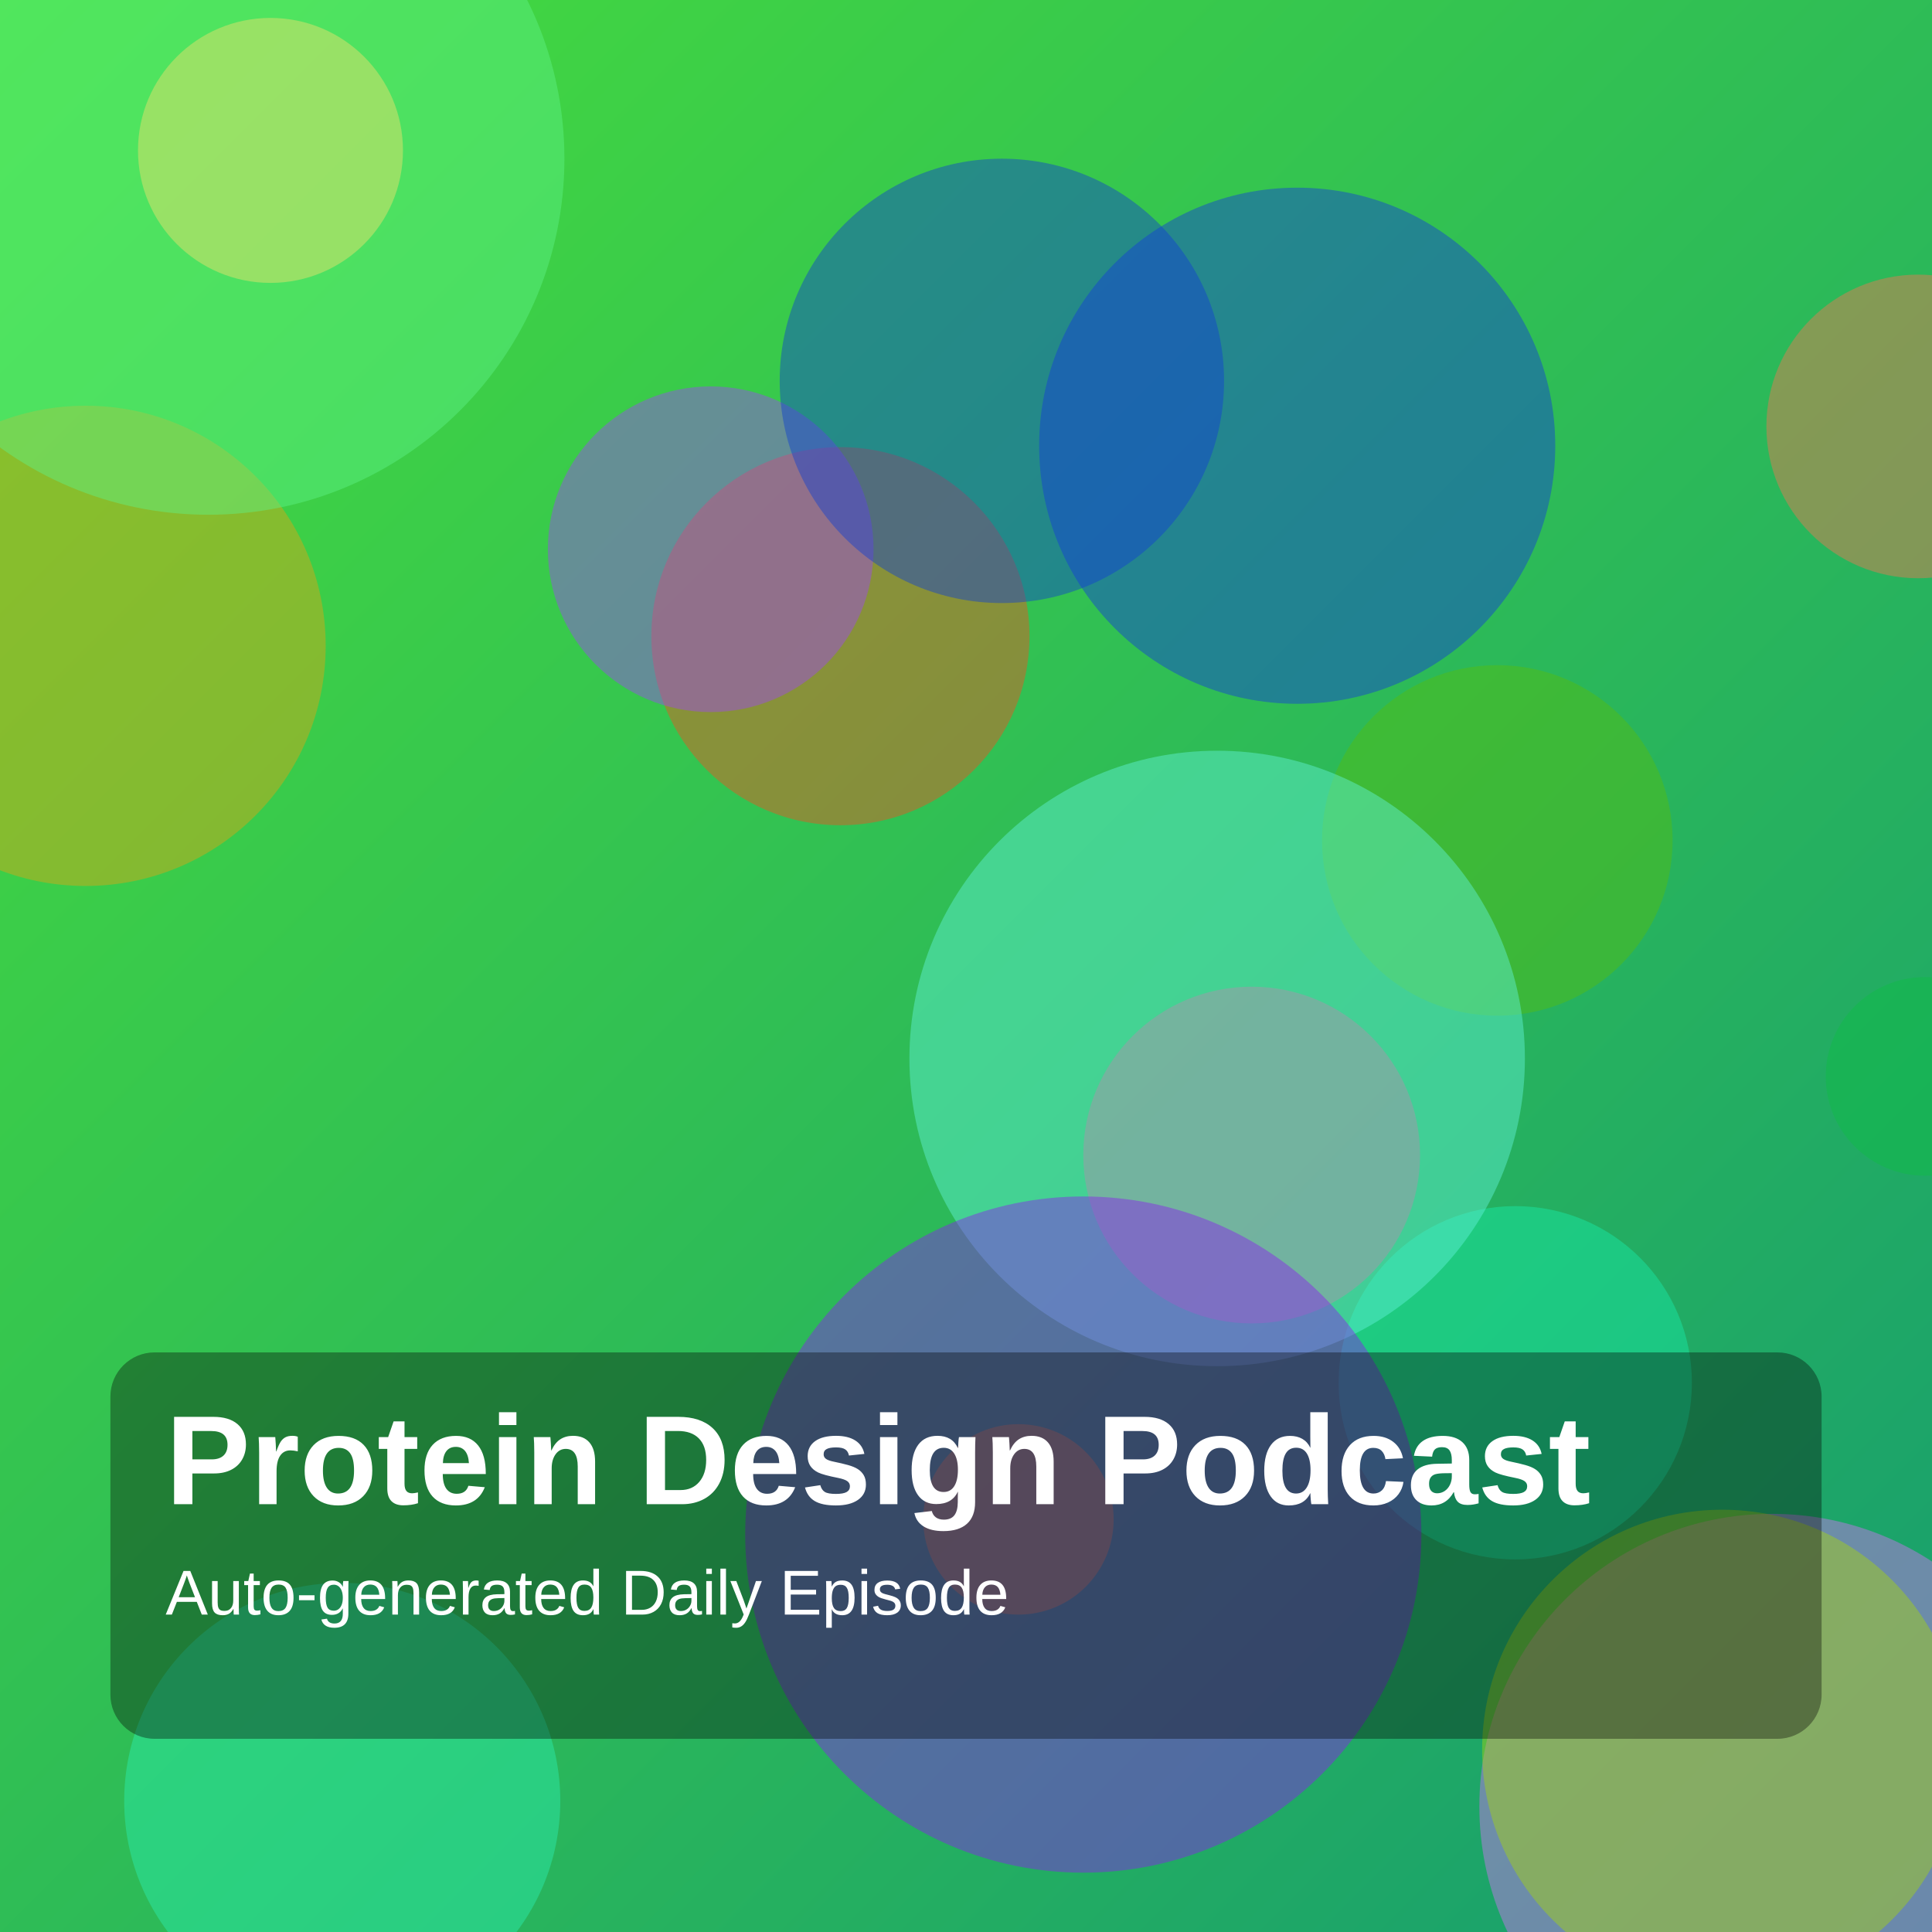
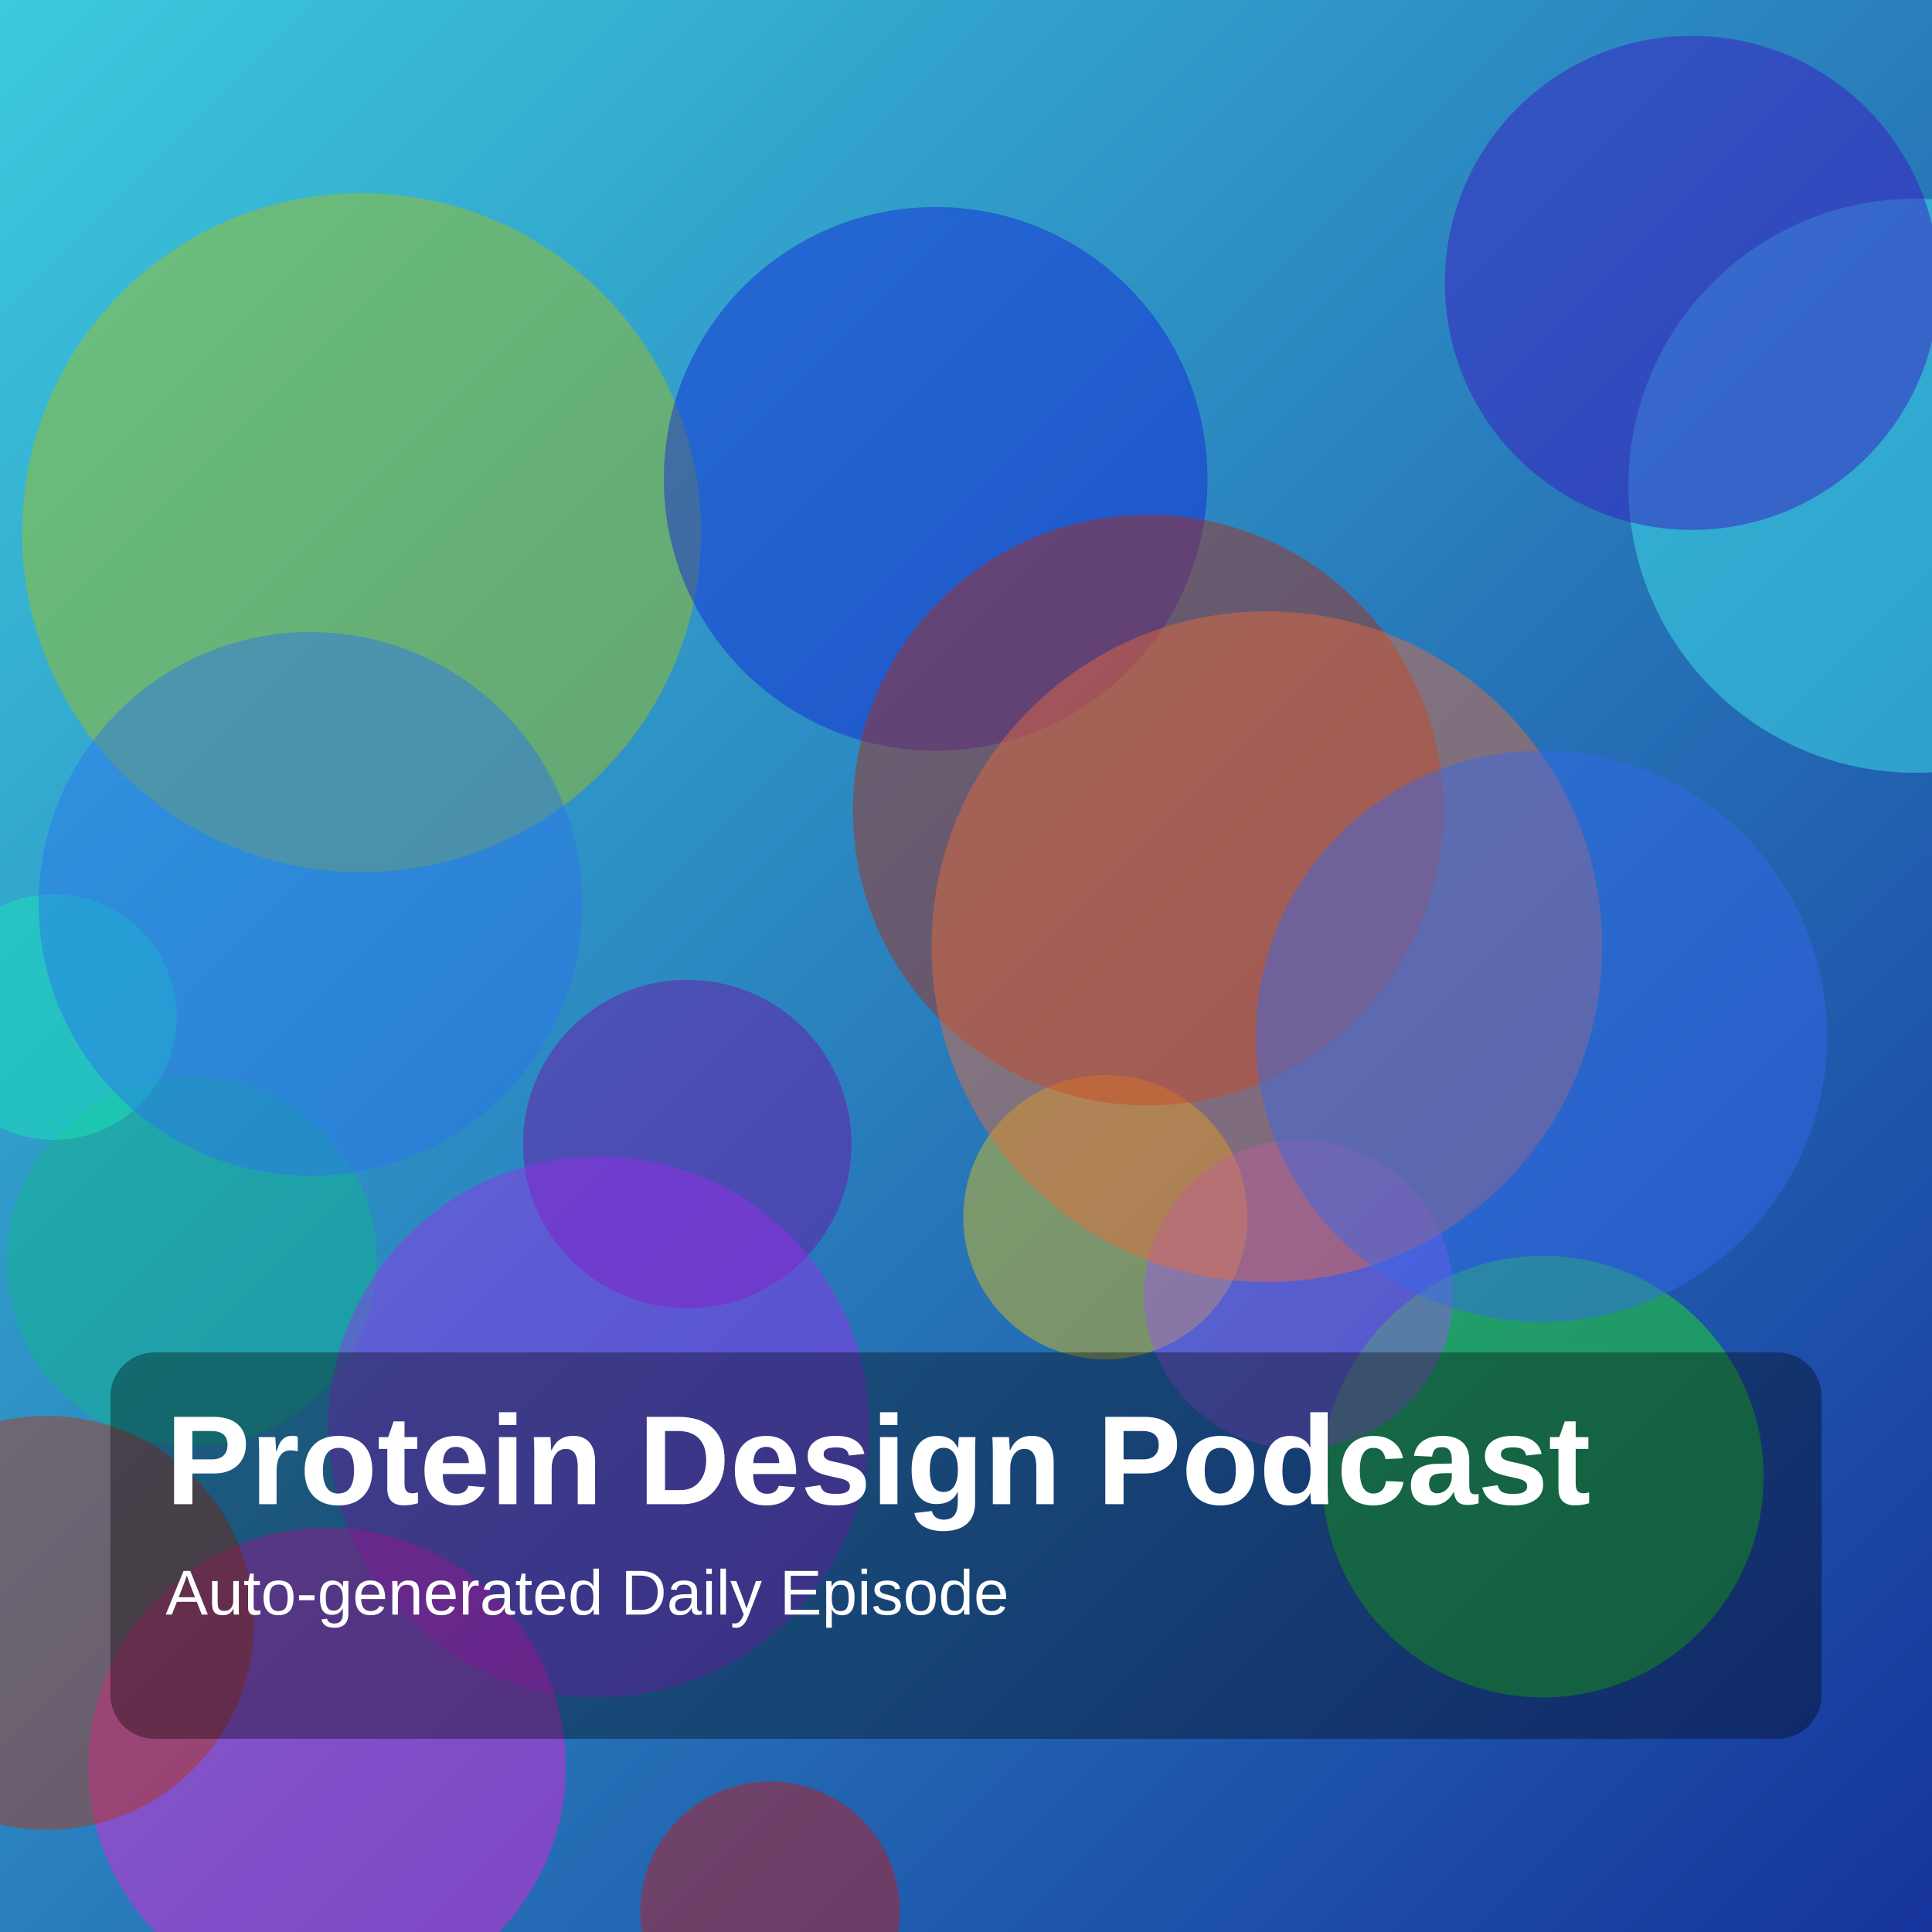
<svg xmlns="http://www.w3.org/2000/svg" width="1400" height="1400" viewBox="0 0 1400 1400">
  <defs>
    <linearGradient id="g" x1="0" y1="0" x2="1" y2="1">
-       <stop offset="0%" stop-color="hsl(116,70%,55%)" />
-       <stop offset="100%" stop-color="hsl(160,75%,35%)" />
+       <stop offset="0%" stop-color="hsl(187,70%,55%)" />
+       <stop offset="100%" stop-color="hsl(227,75%,35%)" />
    </linearGradient>
  </defs>
  <rect width="100%" height="100%" fill="url(#g)" />
-   <circle cx="609" cy="461" r="137" fill="hsla(15,85%,53%,0.45)" />
-   <circle cx="515" cy="398" r="118" fill="hsla(270,85%,61%,0.45)" />
-   <circle cx="1390" cy="309" r="110" fill="hsla(14,85%,63%,0.45)" />
-   <circle cx="1098" cy="1002" r="128" fill="hsla(161,85%,51%,0.45)" />
-   <circle cx="1085" cy="609" r="127" fill="hsla(96,85%,40%,0.45)" />
-   <circle cx="248" cy="1305" r="158" fill="hsla(161,85%,55%,0.45)" />
-   <circle cx="907" cy="837" r="122" fill="hsla(335,85%,59%,0.45)" />
-   <circle cx="738" cy="1101" r="69" fill="hsla(44,85%,49%,0.45)" />
-   <circle cx="726" cy="276" r="161" fill="hsla(225,85%,44%,0.45)" />
-   <circle cx="882" cy="767" r="223" fill="hsla(170,85%,67%,0.45)" />
-   <circle cx="1395" cy="780" r="72" fill="hsla(139,85%,40%,0.45)" />
-   <circle cx="62" cy="468" r="174" fill="hsla(43,85%,47%,0.45)" />
-   <circle cx="1284" cy="1309" r="212" fill="hsla(284,85%,70%,0.45)" />
-   <circle cx="940" cy="323" r="187" fill="hsla(227,85%,46%,0.45)" />
-   <circle cx="151" cy="115" r="258" fill="hsla(136,85%,66%,0.45)" />
-   <circle cx="1248" cy="1268" r="174" fill="hsla(75,85%,45%,0.45)" />
-   <circle cx="196" cy="109" r="96" fill="hsla(52,85%,69%,0.45)" />
-   <circle cx="785" cy="1112" r="245" fill="hsla(271,85%,53%,0.45)" />
+   <circle cx="262" cy="386" r="246" fill="hsla(69,85%,41%,0.45)" />
+   <circle cx="1388" cy="352" r="208" fill="hsla(180,85%,60%,0.45)" />
+   <circle cx="139" cy="914" r="134" fill="hsla(163,85%,39%,0.45)" />
+   <circle cx="678" cy="347" r="197" fill="hsla(236,85%,46%,0.45)" />
+   <circle cx="39" cy="737" r="89" fill="hsla(165,85%,51%,0.45)" />
+   <circle cx="1118" cy="1070" r="160" fill="hsla(117,85%,51%,0.45)" />
+   <circle cx="801" cy="882" r="103" fill="hsla(51,85%,48%,0.45)" />
+   <circle cx="498" cy="829" r="119" fill="hsla(280,85%,35%,0.45)" />
+   <circle cx="558" cy="1385" r="94" fill="hsla(1,85%,43%,0.45)" />
+   <circle cx="434" cy="1034" r="196" fill="hsla(275,85%,55%,0.45)" />
+   <circle cx="225" cy="655" r="197" fill="hsla(218,85%,55%,0.45)" />
+   <circle cx="941" cy="938" r="112" fill="hsla(266,85%,64%,0.45)" />
+   <circle cx="237" cy="1280" r="173" fill="hsla(305,85%,52%,0.45)" />
+   <circle cx="34" cy="1176" r="150" fill="hsla(13,85%,39%,0.45)" />
+   <circle cx="1226" cy="205" r="179" fill="hsla(255,85%,41%,0.45)" />
+   <circle cx="832" cy="587" r="214" fill="hsla(10,85%,38%,0.45)" />
+   <circle cx="918" cy="686" r="243" fill="hsla(17,85%,58%,0.45)" />
+   <circle cx="1117" cy="751" r="207" fill="hsla(223,85%,57%,0.45)" />
  <rect x="80" y="980" width="1240" height="280" rx="32" fill="rgba(0,0,0,0.35)" />
  <text x="120" y="1090" fill="white" font-size="92" font-family="Arial, Helvetica, sans-serif" font-weight="700">Protein Design Podcast</text>
  <text x="120" y="1170" fill="white" font-size="46" font-family="Arial, Helvetica, sans-serif">Auto-generated Daily Episode</text>
</svg>
